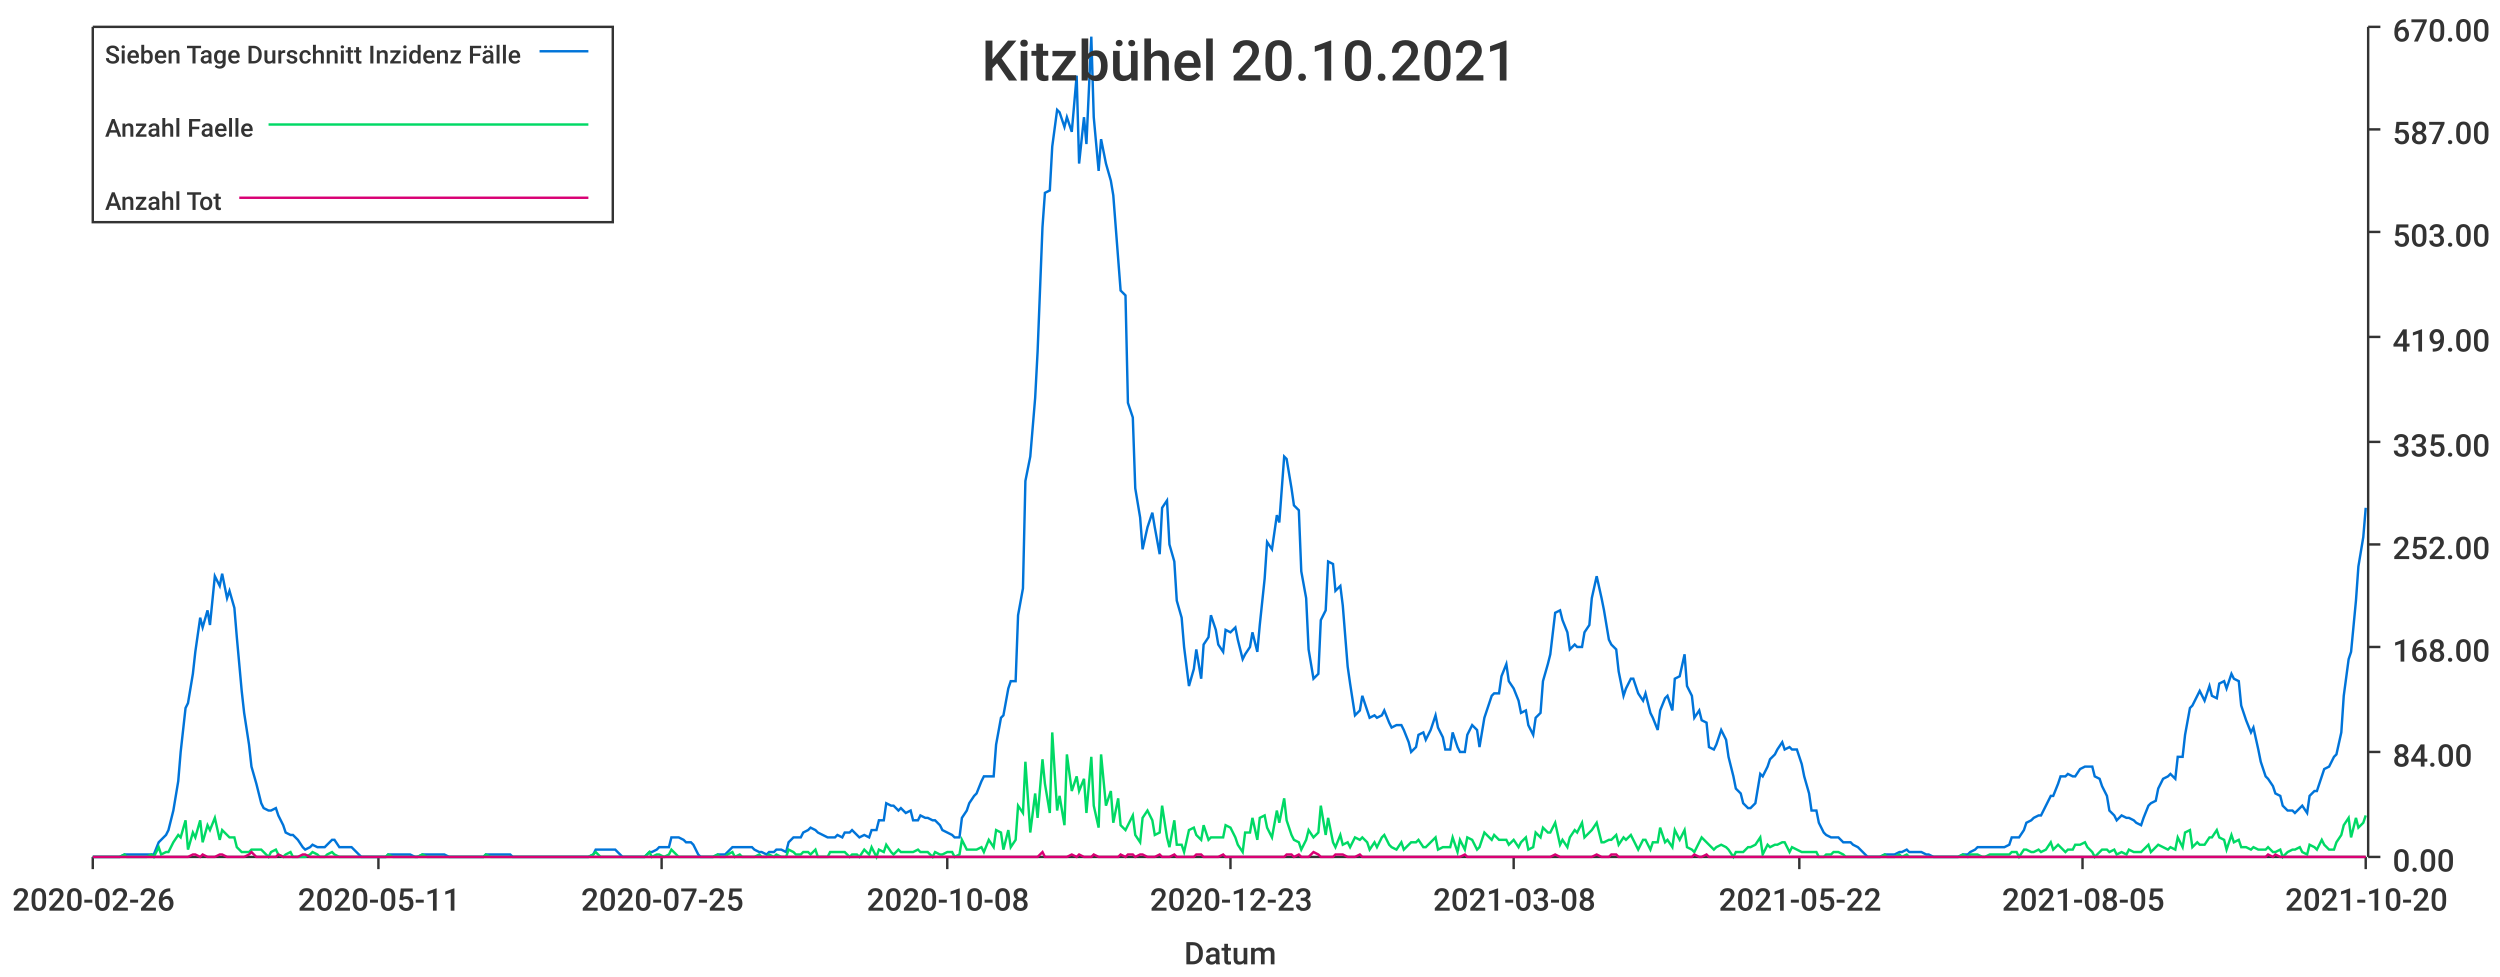
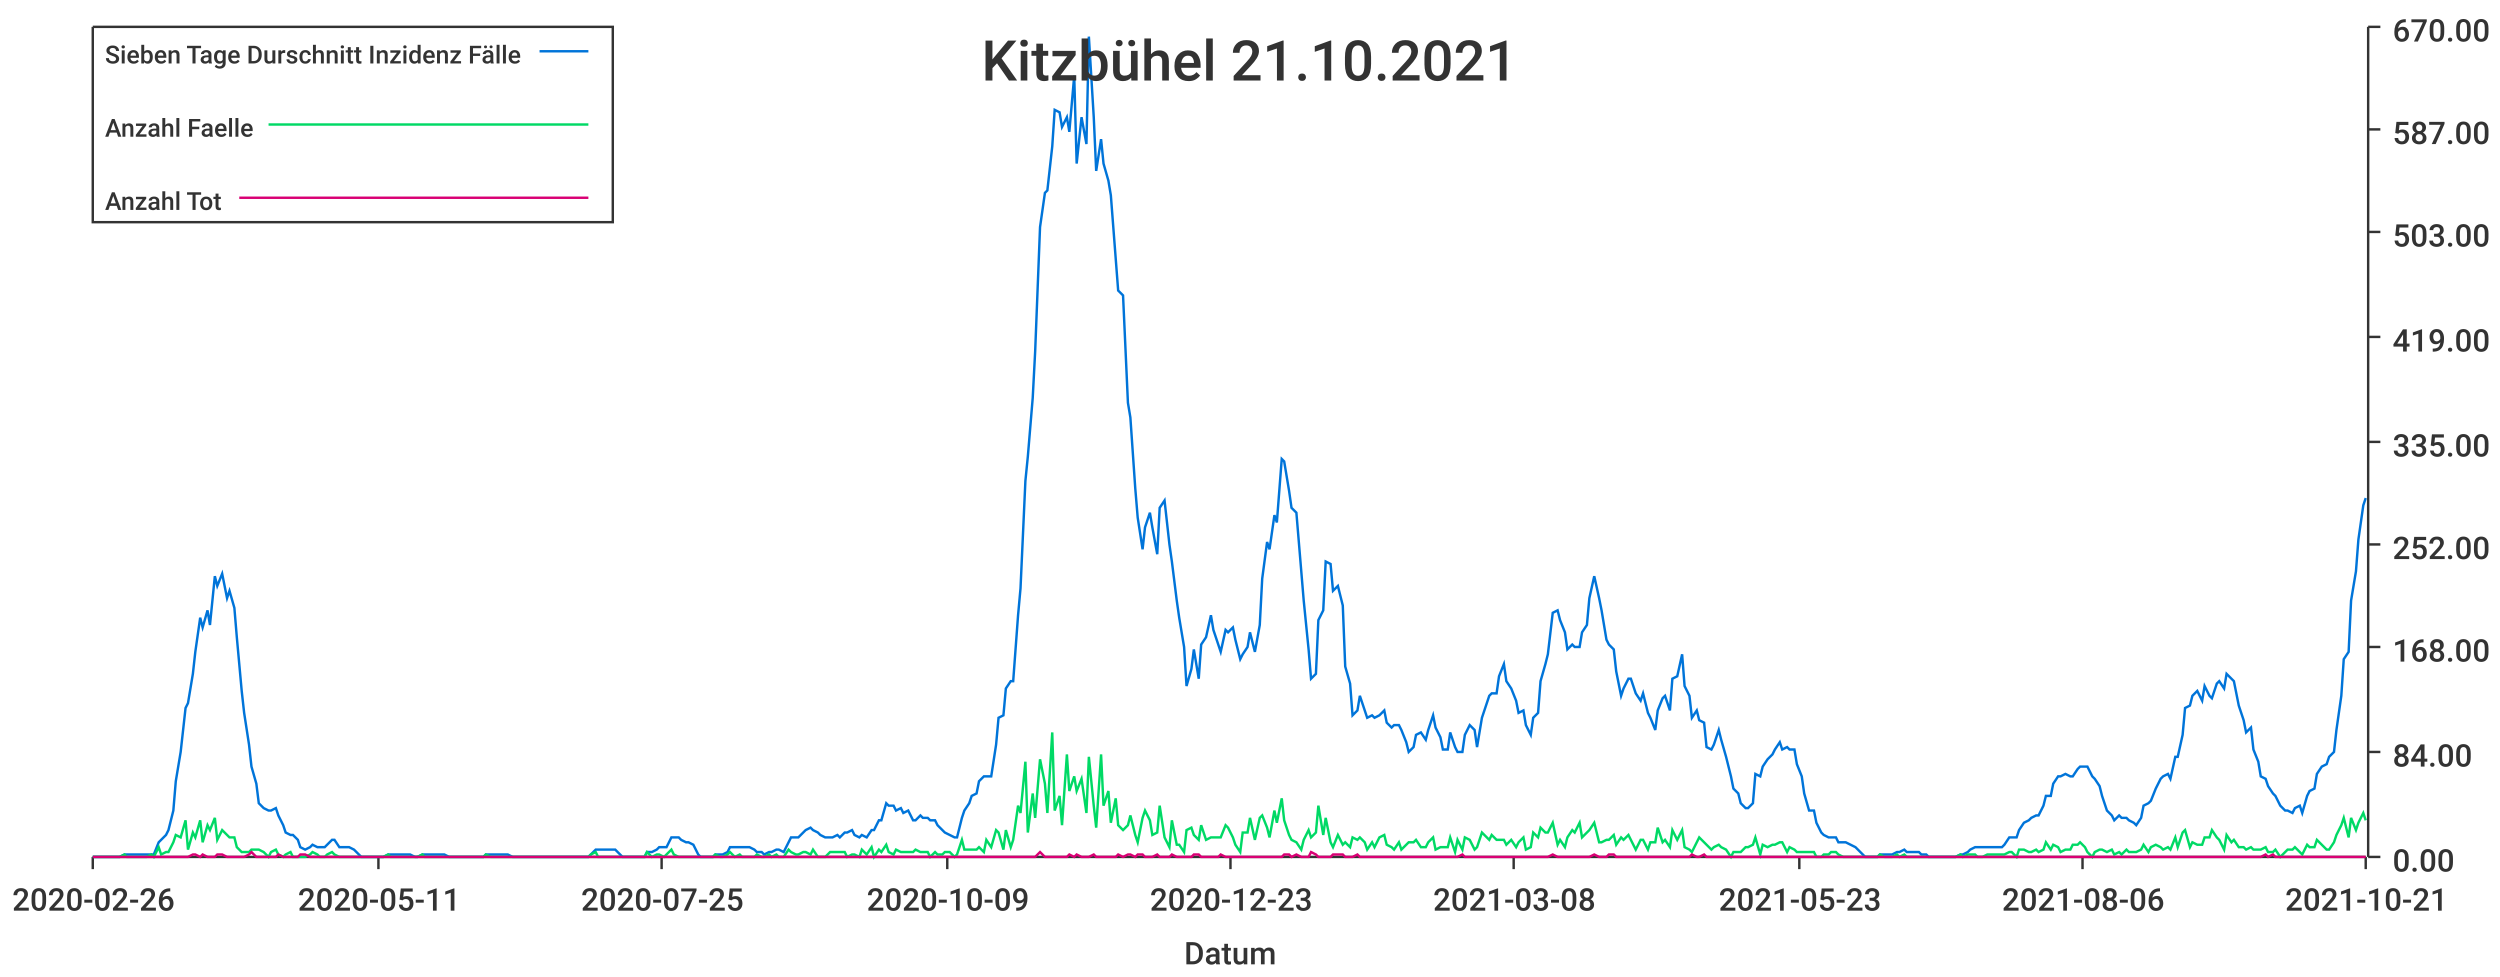
<svg xmlns="http://www.w3.org/2000/svg" width="1024" height="400">\n<path d="M 0 0 L 1024 0 L 1024 400 L 0 400 L 0 0" style="stroke-width:0;stroke:rgba(255,255,255,1.0);fill:rgba(255,255,255,1.0)" />
  <path d="M 38 11 L 969 11 L 969 351 L 38 351 L 38 11" style="stroke-width:0;stroke:rgba(255,255,255,1.0);fill:rgba(255,255,255,1.0)" />
  <path d="M 38 351 L 969 351" style="stroke-width:1;stroke:rgba(51,51,51,1.0);fill:none" />
  <path d="M 38 351 L 38 356" style="stroke-width:1;stroke:rgba(51,51,51,1.0);fill:none" />
  <text x="5" y="373" style="stroke-width:0;stroke:none;fill:rgba(51,51,51,1.0);font-size:12.8px;font-family:'Roboto Medium',sans-serif">2020-02-26</text>
  <path d="M 155 351 L 155 356" style="stroke-width:1;stroke:rgba(51,51,51,1.0);fill:none" />
  <text x="122" y="373" style="stroke-width:0;stroke:none;fill:rgba(51,51,51,1.0);font-size:12.8px;font-family:'Roboto Medium',sans-serif">2020-05-11</text>
  <path d="M 271 351 L 271 356" style="stroke-width:1;stroke:rgba(51,51,51,1.0);fill:none" />
  <text x="238" y="373" style="stroke-width:0;stroke:none;fill:rgba(51,51,51,1.0);font-size:12.8px;font-family:'Roboto Medium',sans-serif">2020-07-25</text>
  <path d="M 388 351 L 388 356" style="stroke-width:1;stroke:rgba(51,51,51,1.0);fill:none" />
-   <text x="355" y="373" style="stroke-width:0;stroke:none;fill:rgba(51,51,51,1.0);font-size:12.8px;font-family:'Roboto Medium',sans-serif">2020-10-08</text>
+   <text x="355" y="373" style="stroke-width:0;stroke:none;fill:rgba(51,51,51,1.0);font-size:12.8px;font-family:'Roboto Medium',sans-serif">2020-10-09</text>
  <path d="M 504 351 L 504 356" style="stroke-width:1;stroke:rgba(51,51,51,1.0);fill:none" />
  <text x="471" y="373" style="stroke-width:0;stroke:none;fill:rgba(51,51,51,1.0);font-size:12.8px;font-family:'Roboto Medium',sans-serif">2020-12-23</text>
  <path d="M 620 351 L 620 356" style="stroke-width:1;stroke:rgba(51,51,51,1.0);fill:none" />
  <text x="587" y="373" style="stroke-width:0;stroke:none;fill:rgba(51,51,51,1.0);font-size:12.8px;font-family:'Roboto Medium',sans-serif">2021-03-08</text>
  <path d="M 737 351 L 737 356" style="stroke-width:1;stroke:rgba(51,51,51,1.0);fill:none" />
-   <text x="704" y="373" style="stroke-width:0;stroke:none;fill:rgba(51,51,51,1.0);font-size:12.8px;font-family:'Roboto Medium',sans-serif">2021-05-22</text>
+   <text x="704" y="373" style="stroke-width:0;stroke:none;fill:rgba(51,51,51,1.0);font-size:12.8px;font-family:'Roboto Medium',sans-serif">2021-05-23</text>
  <path d="M 853 351 L 853 356" style="stroke-width:1;stroke:rgba(51,51,51,1.0);fill:none" />
-   <text x="820" y="373" style="stroke-width:0;stroke:none;fill:rgba(51,51,51,1.0);font-size:12.8px;font-family:'Roboto Medium',sans-serif">2021-08-05</text>
+   <text x="820" y="373" style="stroke-width:0;stroke:none;fill:rgba(51,51,51,1.0);font-size:12.8px;font-family:'Roboto Medium',sans-serif">2021-08-06</text>
  <path d="M 969 351 L 969 356" style="stroke-width:1;stroke:rgba(51,51,51,1.0);fill:none" />
-   <text x="936" y="373" style="stroke-width:0;stroke:none;fill:rgba(51,51,51,1.0);font-size:12.8px;font-family:'Roboto Medium',sans-serif">2021-10-20</text>
+   <text x="936" y="373" style="stroke-width:0;stroke:none;fill:rgba(51,51,51,1.0);font-size:12.8px;font-family:'Roboto Medium',sans-serif">2021-10-21</text>
  <text x="485" y="395" style="stroke-width:0;stroke:none;fill:rgba(51,51,51,1.0);font-size:12.8px;font-family:'Roboto Medium',sans-serif">Datum</text>
  <path d="M 970 351 L 970 11" style="stroke-width:1;stroke:rgba(51,51,51,1.0);fill:none" />
  <path d="M 970 351 L 975 351" style="stroke-width:1;stroke:rgba(51,51,51,1.0);fill:none" />
  <text x="980" y="357" style="stroke-width:0;stroke:none;fill:rgba(51,51,51,1.0);font-size:12.8px;font-family:'Roboto Medium',sans-serif">0.00</text>
  <path d="M 970 308 L 975 308" style="stroke-width:1;stroke:rgba(51,51,51,1.0);fill:none" />
  <text x="980" y="314" style="stroke-width:0;stroke:none;fill:rgba(51,51,51,1.0);font-size:12.8px;font-family:'Roboto Medium',sans-serif">84.00</text>
  <path d="M 970 265 L 975 265" style="stroke-width:1;stroke:rgba(51,51,51,1.0);fill:none" />
  <text x="980" y="271" style="stroke-width:0;stroke:none;fill:rgba(51,51,51,1.0);font-size:12.8px;font-family:'Roboto Medium',sans-serif">168.00</text>
  <path d="M 970 223 L 975 223" style="stroke-width:1;stroke:rgba(51,51,51,1.0);fill:none" />
  <text x="980" y="229" style="stroke-width:0;stroke:none;fill:rgba(51,51,51,1.0);font-size:12.8px;font-family:'Roboto Medium',sans-serif">252.00</text>
  <path d="M 970 181 L 975 181" style="stroke-width:1;stroke:rgba(51,51,51,1.0);fill:none" />
  <text x="980" y="187" style="stroke-width:0;stroke:none;fill:rgba(51,51,51,1.0);font-size:12.8px;font-family:'Roboto Medium',sans-serif">335.00</text>
  <path d="M 970 138 L 975 138" style="stroke-width:1;stroke:rgba(51,51,51,1.0);fill:none" />
  <text x="980" y="144" style="stroke-width:0;stroke:none;fill:rgba(51,51,51,1.0);font-size:12.8px;font-family:'Roboto Medium',sans-serif">419.00</text>
  <path d="M 970 95 L 975 95" style="stroke-width:1;stroke:rgba(51,51,51,1.0);fill:none" />
  <text x="980" y="101" style="stroke-width:0;stroke:none;fill:rgba(51,51,51,1.0);font-size:12.8px;font-family:'Roboto Medium',sans-serif">503.00</text>
  <path d="M 970 53 L 975 53" style="stroke-width:1;stroke:rgba(51,51,51,1.0);fill:none" />
  <text x="980" y="59" style="stroke-width:0;stroke:none;fill:rgba(51,51,51,1.0);font-size:12.8px;font-family:'Roboto Medium',sans-serif">587.00</text>
  <path d="M 970 11 L 975 11" style="stroke-width:1;stroke:rgba(51,51,51,1.0);fill:none" />
  <text x="980" y="17" style="stroke-width:0;stroke:none;fill:rgba(51,51,51,1.0);font-size:12.8px;font-family:'Roboto Medium',sans-serif">670.00</text>
-   <path d="M 38 351 L 40 351 L 42 351 L 43 351 L 45 351 L 46 351 L 48 351 L 49 351 L 51 350 L 52 350 L 54 350 L 56 350 L 57 350 L 59 350 L 60 350 L 62 350 L 63 350 L 65 345 L 66 344 L 68 342 L 69 340 L 71 332 L 73 320 L 74 308 L 76 290 L 77 288 L 79 276 L 80 267 L 82 253 L 83 257 L 85 250 L 86 256 L 88 236 L 90 240 L 91 235 L 93 245 L 94 242 L 96 249 L 97 261 L 99 283 L 100 292 L 102 305 L 103 314 L 105 321 L 107 329 L 108 331 L 110 332 L 111 332 L 113 331 L 114 334 L 116 338 L 117 341 L 119 342 L 120 342 L 122 344 L 124 347 L 125 348 L 127 347 L 128 346 L 130 347 L 131 347 L 133 347 L 134 346 L 136 344 L 137 344 L 139 347 L 141 347 L 142 347 L 144 347 L 145 348 L 147 350 L 148 351 L 150 351 L 151 351 L 153 351 L 154 351 L 156 351 L 158 351 L 159 350 L 161 350 L 162 350 L 164 350 L 165 350 L 167 350 L 168 350 L 170 351 L 171 351 L 173 350 L 175 350 L 176 350 L 178 350 L 179 350 L 181 350 L 182 350 L 184 351 L 185 351 L 187 351 L 189 351 L 190 351 L 192 351 L 193 351 L 195 351 L 196 351 L 198 351 L 199 350 L 201 350 L 202 350 L 204 350 L 206 350 L 207 350 L 209 350 L 210 351 L 212 351 L 213 351 L 215 351 L 216 351 L 218 351 L 219 351 L 221 351 L 223 351 L 224 351 L 226 351 L 227 351 L 229 351 L 230 351 L 232 351 L 233 351 L 235 351 L 236 351 L 238 351 L 240 351 L 241 351 L 243 350 L 244 348 L 246 348 L 247 348 L 249 348 L 250 348 L 252 348 L 253 349 L 255 351 L 257 351 L 258 351 L 260 351 L 261 351 L 263 351 L 264 351 L 266 349 L 267 349 L 269 348 L 270 347 L 272 347 L 274 347 L 275 343 L 277 343 L 278 343 L 280 344 L 281 345 L 283 345 L 284 346 L 286 350 L 287 351 L 289 351 L 291 351 L 292 351 L 294 350 L 295 350 L 297 350 L 298 349 L 300 347 L 301 347 L 303 347 L 304 347 L 306 347 L 308 347 L 309 348 L 311 349 L 312 349 L 314 350 L 315 349 L 317 349 L 318 348 L 320 348 L 322 349 L 323 345 L 325 343 L 326 343 L 328 343 L 329 341 L 331 340 L 332 339 L 334 340 L 335 341 L 337 342 L 339 343 L 340 343 L 342 343 L 343 342 L 345 343 L 346 341 L 348 341 L 349 340 L 351 342 L 352 343 L 354 342 L 356 343 L 357 340 L 359 340 L 360 336 L 362 336 L 363 329 L 365 330 L 366 330 L 368 332 L 369 331 L 371 333 L 373 332 L 374 336 L 376 336 L 377 334 L 379 335 L 380 335 L 382 336 L 383 336 L 385 338 L 386 340 L 388 341 L 390 342 L 391 343 L 393 343 L 394 335 L 396 332 L 397 329 L 399 326 L 400 325 L 402 320 L 403 318 L 405 318 L 407 318 L 408 305 L 410 294 L 411 293 L 413 282 L 414 279 L 416 279 L 417 252 L 419 241 L 420 197 L 422 187 L 424 163 L 425 144 L 427 93 L 428 79 L 430 78 L 431 60 L 433 45 L 434 46 L 436 52 L 437 48 L 439 54 L 441 31 L 442 67 L 444 48 L 445 59 L 447 15 L 448 48 L 450 70 L 451 57 L 453 67 L 455 74 L 456 80 L 458 106 L 459 119 L 461 121 L 462 165 L 464 171 L 465 200 L 467 212 L 468 225 L 470 216 L 472 210 L 473 216 L 475 227 L 476 208 L 478 205 L 479 223 L 481 230 L 482 246 L 484 253 L 485 265 L 487 281 L 489 274 L 490 266 L 492 278 L 493 264 L 495 261 L 496 252 L 498 258 L 499 264 L 501 267 L 502 258 L 504 259 L 506 257 L 507 262 L 509 270 L 510 268 L 512 265 L 513 259 L 515 267 L 516 256 L 518 237 L 519 222 L 521 225 L 523 211 L 524 214 L 526 187 L 527 188 L 529 200 L 530 207 L 532 209 L 533 234 L 535 245 L 536 266 L 538 278 L 540 276 L 541 254 L 543 250 L 544 230 L 546 231 L 547 242 L 549 240 L 550 248 L 552 273 L 553 280 L 555 293 L 557 291 L 558 285 L 560 291 L 561 294 L 563 293 L 564 294 L 566 293 L 567 291 L 569 296 L 570 298 L 572 297 L 574 297 L 575 299 L 577 304 L 578 308 L 580 306 L 581 301 L 583 300 L 584 303 L 586 299 L 588 293 L 589 298 L 591 302 L 592 307 L 594 307 L 595 300 L 597 306 L 598 308 L 600 308 L 601 301 L 603 297 L 605 299 L 606 306 L 608 294 L 609 291 L 611 285 L 612 284 L 614 284 L 615 277 L 617 272 L 618 279 L 620 282 L 622 287 L 623 292 L 625 291 L 626 297 L 628 301 L 629 294 L 631 292 L 632 279 L 634 272 L 635 268 L 637 251 L 639 250 L 640 254 L 642 259 L 643 266 L 645 264 L 646 265 L 648 265 L 649 259 L 651 256 L 652 245 L 654 236 L 656 245 L 657 250 L 659 262 L 660 264 L 662 266 L 663 275 L 665 285 L 666 282 L 668 278 L 669 278 L 671 284 L 673 287 L 674 284 L 676 292 L 677 294 L 679 299 L 680 291 L 682 286 L 683 285 L 685 291 L 686 278 L 688 277 L 690 268 L 691 281 L 693 285 L 694 294 L 696 291 L 697 295 L 699 296 L 700 306 L 702 307 L 703 305 L 705 299 L 707 303 L 708 310 L 710 318 L 711 323 L 713 325 L 714 329 L 716 331 L 717 331 L 719 329 L 721 317 L 722 318 L 724 314 L 725 311 L 727 309 L 728 307 L 730 304 L 731 307 L 733 306 L 734 307 L 736 307 L 738 313 L 739 318 L 741 325 L 742 332 L 744 332 L 745 337 L 747 341 L 748 342 L 750 343 L 751 343 L 753 343 L 755 345 L 756 345 L 758 345 L 759 346 L 761 347 L 762 348 L 764 350 L 765 351 L 767 351 L 768 351 L 770 351 L 772 350 L 773 350 L 775 350 L 776 350 L 778 349 L 779 349 L 781 348 L 782 349 L 784 349 L 785 349 L 787 349 L 789 350 L 790 350 L 792 351 L 793 351 L 795 351 L 796 351 L 798 351 L 799 351 L 801 351 L 802 351 L 804 350 L 806 350 L 807 349 L 809 348 L 810 347 L 812 347 L 813 347 L 815 347 L 816 347 L 818 347 L 819 347 L 821 347 L 823 346 L 824 343 L 826 343 L 827 343 L 829 340 L 830 337 L 832 336 L 833 335 L 835 334 L 836 334 L 838 330 L 840 326 L 841 326 L 843 321 L 844 318 L 846 318 L 847 317 L 849 318 L 850 318 L 852 315 L 854 314 L 855 314 L 857 314 L 858 318 L 860 319 L 861 322 L 863 326 L 864 332 L 866 334 L 867 336 L 869 334 L 871 335 L 872 335 L 874 336 L 875 337 L 877 338 L 878 335 L 880 330 L 881 329 L 883 328 L 884 323 L 886 319 L 888 318 L 889 317 L 891 319 L 892 310 L 894 310 L 895 301 L 897 290 L 898 289 L 900 285 L 901 283 L 903 287 L 905 281 L 906 285 L 908 286 L 909 280 L 911 279 L 912 282 L 914 276 L 915 278 L 917 279 L 918 289 L 920 295 L 922 300 L 923 298 L 925 307 L 926 312 L 928 318 L 929 319 L 931 322 L 932 325 L 934 326 L 935 330 L 937 332 L 939 332 L 940 333 L 942 331 L 943 330 L 945 333 L 946 326 L 948 324 L 949 324 L 951 318 L 952 315 L 954 314 L 956 310 L 957 309 L 959 300 L 960 285 L 962 270 L 963 267 L 965 246 L 966 232 L 968 220 L 969 208" style="stroke-width:1;stroke:rgba(0,116,217,1.0);fill:none" />
-   <path d="M 38 351 L 40 351 L 42 351 L 43 351 L 45 351 L 46 351 L 48 351 L 49 351 L 51 350 L 52 351 L 54 351 L 56 351 L 57 351 L 59 351 L 60 351 L 62 350 L 63 351 L 65 347 L 66 350 L 68 349 L 69 349 L 71 345 L 73 342 L 74 343 L 76 336 L 77 348 L 79 341 L 80 343 L 82 336 L 83 345 L 85 338 L 86 340 L 88 335 L 90 344 L 91 340 L 93 342 L 94 343 L 96 343 L 97 347 L 99 349 L 100 349 L 102 349 L 103 348 L 105 348 L 107 348 L 108 349 L 110 351 L 111 349 L 113 348 L 114 350 L 116 351 L 117 350 L 119 349 L 120 351 L 122 351 L 124 351 L 125 351 L 127 350 L 128 349 L 130 350 L 131 351 L 133 351 L 134 350 L 136 349 L 137 350 L 139 351 L 141 351 L 142 351 L 144 351 L 145 351 L 147 351 L 148 351 L 150 351 L 151 351 L 153 351 L 154 351 L 156 351 L 158 351 L 159 350 L 161 351 L 162 351 L 164 351 L 165 351 L 167 351 L 168 351 L 170 351 L 171 351 L 173 350 L 175 351 L 176 351 L 178 351 L 179 351 L 181 351 L 182 351 L 184 351 L 185 351 L 187 351 L 189 351 L 190 351 L 192 351 L 193 351 L 195 351 L 196 351 L 198 351 L 199 350 L 201 351 L 202 351 L 204 351 L 206 351 L 207 351 L 209 351 L 210 351 L 212 351 L 213 351 L 215 351 L 216 351 L 218 351 L 219 351 L 221 351 L 223 351 L 224 351 L 226 351 L 227 351 L 229 351 L 230 351 L 232 351 L 233 351 L 235 351 L 236 351 L 238 351 L 240 351 L 241 351 L 243 350 L 244 349 L 246 351 L 247 351 L 249 351 L 250 351 L 252 351 L 253 351 L 255 351 L 257 351 L 258 351 L 260 351 L 261 351 L 263 351 L 264 351 L 266 349 L 267 351 L 269 350 L 270 350 L 272 351 L 274 350 L 275 348 L 277 350 L 278 351 L 280 351 L 281 351 L 283 351 L 284 351 L 286 351 L 287 351 L 289 351 L 291 351 L 292 351 L 294 350 L 295 351 L 297 351 L 298 350 L 300 349 L 301 351 L 303 350 L 304 351 L 306 351 L 308 351 L 309 351 L 311 350 L 312 351 L 314 351 L 315 350 L 317 351 L 318 350 L 320 351 L 322 351 L 323 348 L 325 349 L 326 350 L 328 350 L 329 349 L 331 349 L 332 350 L 334 348 L 335 351 L 337 351 L 339 351 L 340 349 L 342 349 L 343 349 L 345 349 L 346 349 L 348 351 L 349 350 L 351 350 L 352 351 L 354 348 L 356 350 L 357 347 L 359 351 L 360 348 L 362 349 L 363 346 L 365 349 L 366 350 L 368 348 L 369 349 L 371 349 L 373 349 L 374 349 L 376 348 L 377 349 L 379 349 L 380 349 L 382 351 L 383 349 L 385 350 L 386 350 L 388 349 L 390 349 L 391 351 L 393 350 L 394 344 L 396 348 L 397 348 L 399 348 L 400 348 L 402 347 L 403 349 L 405 344 L 407 347 L 408 340 L 410 341 L 411 348 L 413 340 L 414 347 L 416 344 L 417 330 L 419 333 L 420 312 L 422 341 L 424 325 L 425 335 L 427 311 L 428 321 L 430 333 L 431 300 L 433 332 L 434 326 L 436 338 L 437 309 L 439 324 L 441 318 L 442 324 L 444 319 L 445 333 L 447 310 L 448 330 L 450 339 L 451 309 L 453 330 L 455 324 L 456 337 L 458 327 L 459 338 L 461 340 L 462 338 L 464 334 L 465 342 L 467 345 L 468 335 L 470 332 L 472 336 L 473 342 L 475 341 L 476 330 L 478 343 L 479 347 L 481 336 L 482 346 L 484 346 L 485 349 L 487 340 L 489 339 L 490 342 L 492 344 L 493 338 L 495 344 L 496 343 L 498 343 L 499 343 L 501 343 L 502 338 L 504 339 L 506 343 L 507 346 L 509 349 L 510 341 L 512 341 L 513 335 L 515 344 L 516 335 L 518 334 L 519 339 L 521 343 L 523 332 L 524 337 L 526 327 L 527 336 L 529 342 L 530 344 L 532 345 L 533 348 L 535 344 L 536 340 L 538 343 L 540 341 L 541 330 L 543 342 L 544 335 L 546 345 L 547 347 L 549 342 L 550 346 L 552 345 L 553 347 L 555 343 L 557 344 L 558 343 L 560 345 L 561 348 L 563 345 L 564 347 L 566 343 L 567 342 L 569 346 L 570 347 L 572 348 L 574 345 L 575 348 L 577 346 L 578 345 L 580 345 L 581 344 L 583 347 L 584 347 L 586 345 L 588 343 L 589 348 L 591 347 L 592 347 L 594 347 L 595 343 L 597 349 L 598 344 L 600 348 L 601 343 L 603 344 L 605 348 L 606 347 L 608 341 L 609 342 L 611 344 L 612 342 L 614 344 L 615 344 L 617 344 L 618 346 L 620 344 L 622 347 L 623 345 L 625 343 L 626 348 L 628 347 L 629 341 L 631 343 L 632 339 L 634 341 L 635 341 L 637 337 L 639 346 L 640 344 L 642 347 L 643 343 L 645 340 L 646 341 L 648 337 L 649 343 L 651 341 L 652 340 L 654 337 L 656 345 L 657 345 L 659 344 L 660 344 L 662 342 L 663 346 L 665 343 L 666 344 L 668 342 L 669 344 L 671 348 L 673 344 L 674 344 L 676 348 L 677 345 L 679 345 L 680 339 L 682 345 L 683 344 L 685 347 L 686 340 L 688 344 L 690 340 L 691 347 L 693 348 L 694 349 L 696 345 L 697 343 L 699 345 L 700 346 L 702 348 L 703 347 L 705 346 L 707 347 L 708 348 L 710 351 L 711 349 L 713 349 L 714 349 L 716 347 L 717 347 L 719 346 L 721 343 L 722 350 L 724 346 L 725 347 L 727 346 L 728 346 L 730 345 L 731 345 L 733 349 L 734 347 L 736 348 L 738 349 L 739 349 L 741 349 L 742 349 L 744 349 L 745 351 L 747 351 L 748 350 L 750 350 L 751 349 L 753 349 L 755 350 L 756 351 L 758 351 L 759 351 L 761 351 L 762 351 L 764 351 L 765 351 L 767 351 L 768 351 L 770 351 L 772 350 L 773 351 L 775 351 L 776 351 L 778 350 L 779 351 L 781 350 L 782 351 L 784 351 L 785 351 L 787 351 L 789 351 L 790 351 L 792 351 L 793 351 L 795 351 L 796 351 L 798 351 L 799 351 L 801 351 L 802 351 L 804 350 L 806 351 L 807 350 L 809 350 L 810 350 L 812 351 L 813 351 L 815 350 L 816 350 L 818 350 L 819 350 L 821 350 L 823 350 L 824 349 L 826 349 L 827 351 L 829 348 L 830 348 L 832 349 L 833 349 L 835 348 L 836 349 L 838 348 L 840 345 L 841 348 L 843 346 L 844 347 L 846 349 L 847 348 L 849 348 L 850 346 L 852 346 L 854 345 L 855 347 L 857 349 L 858 351 L 860 349 L 861 348 L 863 348 L 864 349 L 866 348 L 867 350 L 869 349 L 871 350 L 872 348 L 874 349 L 875 349 L 877 349 L 878 348 L 880 346 L 881 349 L 883 347 L 884 346 L 886 347 L 888 348 L 889 347 L 891 348 L 892 343 L 894 347 L 895 341 L 897 340 L 898 347 L 900 345 L 901 346 L 903 346 L 905 343 L 906 343 L 908 340 L 909 343 L 911 344 L 912 348 L 914 342 L 915 345 L 917 344 L 918 347 L 920 347 L 922 348 L 923 347 L 925 348 L 926 348 L 928 348 L 929 347 L 931 349 L 932 349 L 934 348 L 935 351 L 937 349 L 939 348 L 940 348 L 942 347 L 943 349 L 945 350 L 946 346 L 948 347 L 949 348 L 951 344 L 952 346 L 954 348 L 956 348 L 957 345 L 959 342 L 960 338 L 962 335 L 963 343 L 965 335 L 966 339 L 968 337 L 969 334" style="stroke-width:1;stroke:rgba(0,217,101,1.0);fill:none" />
-   <path d="M 38 351 L 40 351 L 42 351 L 43 351 L 45 351 L 46 351 L 48 351 L 49 351 L 51 351 L 52 351 L 54 351 L 56 351 L 57 351 L 59 351 L 60 351 L 62 351 L 63 351 L 65 351 L 66 351 L 68 351 L 69 351 L 71 351 L 73 351 L 74 351 L 76 351 L 77 351 L 79 350 L 80 350 L 82 351 L 83 350 L 85 351 L 86 351 L 88 351 L 90 350 L 91 350 L 93 351 L 94 351 L 96 351 L 97 351 L 99 351 L 100 351 L 102 350 L 103 349 L 105 351 L 107 351 L 108 351 L 110 351 L 111 351 L 113 351 L 114 350 L 116 351 L 117 351 L 119 351 L 120 351 L 122 351 L 124 350 L 125 350 L 127 351 L 128 351 L 130 351 L 131 351 L 133 351 L 134 351 L 136 351 L 137 351 L 139 351 L 141 351 L 142 351 L 144 351 L 145 351 L 147 351 L 148 351 L 150 351 L 151 351 L 153 351 L 154 351 L 156 351 L 158 351 L 159 351 L 161 351 L 162 351 L 164 351 L 165 351 L 167 351 L 168 351 L 170 351 L 171 351 L 173 351 L 175 351 L 176 351 L 178 351 L 179 351 L 181 351 L 182 351 L 184 351 L 185 351 L 187 351 L 189 351 L 190 351 L 192 351 L 193 351 L 195 351 L 196 351 L 198 351 L 199 351 L 201 351 L 202 351 L 204 351 L 206 351 L 207 351 L 209 351 L 210 351 L 212 351 L 213 351 L 215 351 L 216 351 L 218 351 L 219 351 L 221 351 L 223 351 L 224 351 L 226 351 L 227 351 L 229 351 L 230 351 L 232 351 L 233 351 L 235 351 L 236 351 L 238 351 L 240 351 L 241 351 L 243 351 L 244 351 L 246 351 L 247 351 L 249 351 L 250 351 L 252 351 L 253 351 L 255 351 L 257 351 L 258 351 L 260 351 L 261 351 L 263 351 L 264 351 L 266 351 L 267 351 L 269 351 L 270 351 L 272 351 L 274 351 L 275 351 L 277 351 L 278 351 L 280 351 L 281 351 L 283 351 L 284 351 L 286 351 L 287 351 L 289 351 L 291 351 L 292 351 L 294 351 L 295 351 L 297 351 L 298 351 L 300 351 L 301 351 L 303 351 L 304 351 L 306 351 L 308 351 L 309 351 L 311 351 L 312 351 L 314 351 L 315 351 L 317 351 L 318 351 L 320 351 L 322 351 L 323 351 L 325 351 L 326 351 L 328 351 L 329 351 L 331 351 L 332 351 L 334 351 L 335 351 L 337 351 L 339 351 L 340 351 L 342 351 L 343 351 L 345 351 L 346 351 L 348 351 L 349 351 L 351 351 L 352 351 L 354 351 L 356 351 L 357 351 L 359 351 L 360 351 L 362 351 L 363 351 L 365 351 L 366 351 L 368 351 L 369 351 L 371 351 L 373 351 L 374 351 L 376 351 L 377 351 L 379 351 L 380 351 L 382 351 L 383 351 L 385 351 L 386 351 L 388 351 L 390 351 L 391 351 L 393 351 L 394 351 L 396 351 L 397 351 L 399 351 L 400 351 L 402 351 L 403 351 L 405 351 L 407 351 L 408 351 L 410 351 L 411 351 L 413 351 L 414 351 L 416 351 L 417 351 L 419 351 L 420 351 L 422 351 L 424 351 L 425 351 L 427 349 L 428 351 L 430 351 L 431 351 L 433 351 L 434 351 L 436 351 L 437 351 L 439 350 L 441 351 L 442 350 L 444 351 L 445 351 L 447 351 L 448 350 L 450 351 L 451 351 L 453 351 L 455 351 L 456 351 L 458 351 L 459 350 L 461 351 L 462 350 L 464 350 L 465 351 L 467 350 L 468 350 L 470 351 L 472 351 L 473 351 L 475 350 L 476 351 L 478 351 L 479 351 L 481 350 L 482 351 L 484 351 L 485 351 L 487 351 L 489 351 L 490 350 L 492 350 L 493 351 L 495 351 L 496 351 L 498 351 L 499 351 L 501 350 L 502 351 L 504 351 L 506 351 L 507 351 L 509 351 L 510 351 L 512 351 L 513 351 L 515 351 L 516 351 L 518 351 L 519 351 L 521 351 L 523 351 L 524 351 L 526 351 L 527 350 L 529 350 L 530 351 L 532 350 L 533 351 L 535 351 L 536 351 L 538 349 L 540 350 L 541 351 L 543 351 L 544 351 L 546 351 L 547 350 L 549 350 L 550 350 L 552 351 L 553 351 L 555 351 L 557 350 L 558 351 L 560 351 L 561 351 L 563 351 L 564 351 L 566 351 L 567 351 L 569 351 L 570 351 L 572 351 L 574 351 L 575 351 L 577 351 L 578 351 L 580 351 L 581 351 L 583 351 L 584 351 L 586 351 L 588 351 L 589 351 L 591 351 L 592 351 L 594 351 L 595 351 L 597 351 L 598 351 L 600 350 L 601 351 L 603 351 L 605 351 L 606 351 L 608 351 L 609 351 L 611 351 L 612 351 L 614 351 L 615 351 L 617 351 L 618 351 L 620 351 L 622 351 L 623 351 L 625 351 L 626 351 L 628 351 L 629 351 L 631 351 L 632 351 L 634 351 L 635 351 L 637 350 L 639 351 L 640 351 L 642 351 L 643 351 L 645 351 L 646 351 L 648 351 L 649 351 L 651 351 L 652 351 L 654 350 L 656 351 L 657 351 L 659 351 L 660 350 L 662 350 L 663 351 L 665 351 L 666 351 L 668 351 L 669 351 L 671 351 L 673 351 L 674 351 L 676 351 L 677 351 L 679 351 L 680 351 L 682 351 L 683 351 L 685 351 L 686 351 L 688 351 L 690 351 L 691 351 L 693 351 L 694 350 L 696 351 L 697 351 L 699 350 L 700 351 L 702 351 L 703 351 L 705 351 L 707 351 L 708 351 L 710 351 L 711 351 L 713 351 L 714 351 L 716 351 L 717 351 L 719 351 L 721 351 L 722 351 L 724 351 L 725 351 L 727 351 L 728 351 L 730 351 L 731 351 L 733 351 L 734 351 L 736 351 L 738 351 L 739 351 L 741 351 L 742 351 L 744 351 L 745 351 L 747 351 L 748 351 L 750 351 L 751 351 L 753 351 L 755 351 L 756 351 L 758 351 L 759 351 L 761 351 L 762 351 L 764 351 L 765 351 L 767 351 L 768 351 L 770 351 L 772 351 L 773 351 L 775 351 L 776 351 L 778 351 L 779 351 L 781 351 L 782 351 L 784 351 L 785 351 L 787 351 L 789 351 L 790 351 L 792 351 L 793 351 L 795 351 L 796 351 L 798 351 L 799 351 L 801 351 L 802 351 L 804 351 L 806 351 L 807 351 L 809 351 L 810 351 L 812 351 L 813 351 L 815 351 L 816 351 L 818 351 L 819 351 L 821 351 L 823 351 L 824 351 L 826 351 L 827 351 L 829 351 L 830 351 L 832 351 L 833 351 L 835 351 L 836 351 L 838 351 L 840 351 L 841 351 L 843 351 L 844 351 L 846 351 L 847 351 L 849 351 L 850 351 L 852 351 L 854 351 L 855 351 L 857 351 L 858 351 L 860 351 L 861 351 L 863 351 L 864 351 L 866 351 L 867 351 L 869 351 L 871 351 L 872 351 L 874 351 L 875 351 L 877 351 L 878 351 L 880 351 L 881 351 L 883 351 L 884 351 L 886 351 L 888 351 L 889 351 L 891 351 L 892 351 L 894 351 L 895 351 L 897 351 L 898 351 L 900 351 L 901 351 L 903 351 L 905 351 L 906 351 L 908 351 L 909 351 L 911 351 L 912 351 L 914 351 L 915 351 L 917 351 L 918 351 L 920 351 L 922 351 L 923 351 L 925 351 L 926 351 L 928 351 L 929 350 L 931 351 L 932 350 L 934 351 L 935 351 L 937 351 L 939 351 L 940 351 L 942 351 L 943 351 L 945 351 L 946 351 L 948 351 L 949 351 L 951 351 L 952 351 L 954 351 L 956 351 L 957 351 L 959 351 L 960 351 L 962 351 L 963 351 L 965 351 L 966 351 L 968 351 L 969 351" style="stroke-width:1;stroke:rgba(217,0,116,1.0);fill:none" />
-   <text x="402" y="33" style="stroke-width:0;stroke:none;fill:rgba(51,51,51,1.0);font-size:23.0px;font-family:'Roboto Medium',sans-serif">Kitzbühel 20.10.2021</text>
+   <path d="M 38 351 L 40 351 L 42 351 L 43 351 L 45 351 L 46 351 L 48 351 L 49 351 L 51 350 L 52 350 L 54 350 L 55 350 L 57 350 L 59 350 L 60 350 L 62 350 L 63 350 L 65 345 L 66 344 L 68 342 L 69 340 L 71 332 L 72 320 L 74 308 L 76 290 L 77 288 L 79 276 L 80 267 L 82 253 L 83 257 L 85 250 L 86 256 L 88 236 L 89 240 L 91 235 L 93 245 L 94 242 L 96 249 L 97 261 L 99 283 L 100 292 L 102 305 L 103 314 L 105 321 L 106 329 L 108 331 L 110 332 L 111 332 L 113 331 L 114 334 L 116 338 L 117 341 L 119 342 L 120 342 L 122 344 L 123 347 L 125 348 L 127 347 L 128 346 L 130 347 L 131 347 L 133 347 L 134 346 L 136 344 L 137 344 L 139 347 L 140 347 L 142 347 L 143 347 L 145 348 L 147 350 L 148 351 L 150 351 L 151 351 L 153 351 L 154 351 L 156 351 L 157 351 L 159 350 L 160 350 L 162 350 L 164 350 L 165 350 L 167 350 L 168 350 L 170 351 L 171 351 L 173 350 L 174 350 L 176 350 L 177 350 L 179 350 L 181 350 L 182 350 L 184 351 L 185 351 L 187 351 L 188 351 L 190 351 L 191 351 L 193 351 L 194 351 L 196 351 L 198 351 L 199 350 L 201 350 L 202 350 L 204 350 L 205 350 L 207 350 L 208 350 L 210 351 L 211 351 L 213 351 L 215 351 L 216 351 L 218 351 L 219 351 L 221 351 L 222 351 L 224 351 L 225 351 L 227 351 L 228 351 L 230 351 L 231 351 L 233 351 L 235 351 L 236 351 L 238 351 L 239 351 L 241 351 L 242 350 L 244 348 L 245 348 L 247 348 L 248 348 L 250 348 L 252 348 L 253 349 L 255 351 L 256 351 L 258 351 L 259 351 L 261 351 L 262 351 L 264 351 L 265 349 L 267 349 L 269 348 L 270 347 L 272 347 L 273 347 L 275 343 L 276 343 L 278 343 L 279 344 L 281 345 L 282 345 L 284 346 L 286 350 L 287 351 L 289 351 L 290 351 L 292 351 L 293 350 L 295 350 L 296 350 L 298 349 L 299 347 L 301 347 L 303 347 L 304 347 L 306 347 L 307 347 L 309 348 L 310 349 L 312 349 L 313 350 L 315 349 L 316 349 L 318 348 L 319 348 L 321 349 L 323 345 L 324 343 L 326 343 L 327 343 L 329 341 L 330 340 L 332 339 L 333 340 L 335 341 L 336 342 L 338 343 L 340 343 L 341 343 L 343 342 L 344 343 L 346 341 L 347 341 L 349 340 L 350 342 L 352 343 L 353 342 L 355 343 L 357 340 L 358 340 L 360 336 L 361 336 L 363 329 L 364 330 L 366 330 L 367 332 L 369 331 L 370 333 L 372 332 L 374 336 L 375 336 L 377 334 L 378 335 L 380 335 L 381 336 L 383 336 L 384 338 L 386 340 L 387 341 L 389 342 L 391 343 L 392 343 L 394 335 L 395 332 L 397 329 L 398 326 L 400 325 L 401 320 L 403 318 L 404 318 L 406 318 L 408 305 L 409 294 L 411 293 L 412 282 L 414 279 L 415 279 L 417 252 L 418 241 L 420 197 L 421 187 L 423 163 L 424 144 L 426 93 L 428 79 L 429 78 L 431 60 L 432 45 L 434 46 L 435 52 L 437 48 L 438 54 L 440 31 L 441 67 L 443 48 L 445 59 L 446 15 L 448 48 L 449 70 L 451 57 L 452 67 L 454 74 L 455 80 L 457 106 L 458 119 L 460 121 L 462 165 L 463 171 L 465 200 L 466 212 L 468 225 L 469 216 L 471 210 L 472 216 L 474 227 L 475 208 L 477 205 L 479 223 L 480 230 L 482 246 L 483 253 L 485 265 L 486 281 L 488 274 L 489 266 L 491 278 L 492 264 L 494 261 L 496 252 L 497 258 L 499 264 L 500 267 L 502 258 L 503 259 L 505 257 L 506 262 L 508 270 L 509 268 L 511 265 L 512 259 L 514 267 L 516 256 L 517 237 L 519 222 L 520 225 L 522 211 L 523 214 L 525 188 L 526 189 L 528 201 L 529 208 L 531 210 L 533 234 L 534 246 L 536 266 L 537 278 L 539 276 L 540 254 L 542 250 L 543 230 L 545 231 L 546 242 L 548 240 L 550 248 L 551 273 L 553 280 L 554 293 L 556 291 L 557 285 L 559 291 L 560 294 L 562 293 L 563 294 L 565 293 L 567 291 L 568 296 L 570 298 L 571 297 L 573 297 L 574 299 L 576 304 L 577 308 L 579 306 L 580 301 L 582 300 L 584 303 L 585 299 L 587 293 L 588 298 L 590 302 L 591 307 L 593 307 L 594 300 L 596 306 L 597 308 L 599 308 L 600 301 L 602 297 L 604 299 L 605 306 L 607 294 L 608 291 L 610 285 L 611 284 L 613 284 L 614 277 L 616 272 L 617 279 L 619 282 L 621 287 L 622 292 L 624 291 L 625 297 L 627 301 L 628 294 L 630 292 L 631 279 L 633 272 L 634 268 L 636 251 L 638 250 L 639 254 L 641 259 L 642 266 L 644 264 L 645 265 L 647 265 L 648 259 L 650 256 L 651 245 L 653 236 L 655 245 L 656 250 L 658 262 L 659 264 L 661 266 L 662 275 L 664 285 L 665 282 L 667 278 L 668 278 L 670 284 L 672 287 L 673 284 L 675 292 L 676 294 L 678 299 L 679 291 L 681 286 L 682 285 L 684 291 L 685 278 L 687 277 L 689 268 L 690 281 L 692 285 L 693 294 L 695 291 L 696 295 L 698 296 L 699 306 L 701 307 L 702 305 L 704 299 L 705 303 L 707 310 L 709 318 L 710 323 L 712 325 L 713 329 L 715 331 L 716 331 L 718 329 L 719 317 L 721 318 L 722 314 L 724 311 L 726 309 L 727 307 L 729 304 L 730 307 L 732 306 L 733 307 L 735 307 L 736 313 L 738 318 L 739 325 L 741 332 L 743 332 L 744 337 L 746 341 L 747 342 L 749 343 L 750 343 L 752 343 L 753 345 L 755 345 L 756 345 L 758 346 L 760 347 L 761 348 L 763 350 L 764 351 L 766 351 L 767 351 L 769 351 L 770 350 L 772 350 L 773 350 L 775 350 L 777 349 L 778 349 L 780 348 L 781 349 L 783 349 L 784 349 L 786 349 L 787 350 L 789 350 L 790 351 L 792 351 L 793 351 L 795 351 L 797 351 L 798 351 L 800 351 L 801 351 L 803 350 L 804 350 L 806 349 L 807 348 L 809 347 L 810 347 L 812 347 L 814 347 L 815 347 L 817 347 L 818 347 L 820 347 L 821 346 L 823 343 L 824 343 L 826 343 L 827 340 L 829 337 L 831 336 L 832 335 L 834 334 L 835 334 L 837 330 L 838 326 L 840 326 L 841 321 L 843 318 L 844 318 L 846 317 L 848 318 L 849 318 L 851 315 L 852 314 L 854 314 L 855 314 L 857 318 L 858 319 L 860 322 L 861 326 L 863 332 L 865 334 L 866 336 L 868 334 L 869 335 L 871 335 L 872 336 L 874 337 L 875 338 L 877 335 L 878 330 L 880 329 L 881 328 L 883 323 L 885 319 L 886 318 L 888 317 L 889 319 L 891 310 L 892 310 L 894 301 L 895 290 L 897 289 L 898 285 L 900 283 L 902 287 L 903 281 L 905 285 L 906 286 L 908 280 L 909 279 L 911 282 L 912 276 L 914 278 L 915 279 L 917 289 L 919 295 L 920 300 L 922 298 L 923 307 L 925 312 L 926 318 L 928 319 L 929 322 L 931 325 L 932 326 L 934 330 L 936 332 L 937 332 L 939 333 L 940 331 L 942 330 L 943 333 L 945 326 L 946 324 L 948 323 L 949 317 L 951 314 L 953 313 L 954 310 L 956 308 L 957 299 L 959 285 L 960 270 L 962 267 L 963 246 L 965 234 L 966 221 L 968 207 L 969 204" style="stroke-width:1;stroke:rgba(0,116,217,1.0);fill:none" />
+   <path d="M 38 351 L 40 351 L 42 351 L 43 351 L 45 351 L 46 351 L 48 351 L 49 351 L 51 350 L 52 351 L 54 351 L 55 351 L 57 351 L 59 351 L 60 351 L 62 350 L 63 351 L 65 347 L 66 350 L 68 349 L 69 349 L 71 345 L 72 342 L 74 343 L 76 336 L 77 348 L 79 341 L 80 343 L 82 336 L 83 345 L 85 338 L 86 340 L 88 335 L 89 344 L 91 340 L 93 342 L 94 343 L 96 343 L 97 347 L 99 349 L 100 349 L 102 349 L 103 348 L 105 348 L 106 348 L 108 349 L 110 351 L 111 349 L 113 348 L 114 350 L 116 351 L 117 350 L 119 349 L 120 351 L 122 351 L 123 351 L 125 351 L 127 350 L 128 349 L 130 350 L 131 351 L 133 351 L 134 350 L 136 349 L 137 350 L 139 351 L 140 351 L 142 351 L 143 351 L 145 351 L 147 351 L 148 351 L 150 351 L 151 351 L 153 351 L 154 351 L 156 351 L 157 351 L 159 350 L 160 351 L 162 351 L 164 351 L 165 351 L 167 351 L 168 351 L 170 351 L 171 351 L 173 350 L 174 351 L 176 351 L 177 351 L 179 351 L 181 351 L 182 351 L 184 351 L 185 351 L 187 351 L 188 351 L 190 351 L 191 351 L 193 351 L 194 351 L 196 351 L 198 351 L 199 350 L 201 351 L 202 351 L 204 351 L 205 351 L 207 351 L 208 351 L 210 351 L 211 351 L 213 351 L 215 351 L 216 351 L 218 351 L 219 351 L 221 351 L 222 351 L 224 351 L 225 351 L 227 351 L 228 351 L 230 351 L 231 351 L 233 351 L 235 351 L 236 351 L 238 351 L 239 351 L 241 351 L 242 350 L 244 349 L 245 351 L 247 351 L 248 351 L 250 351 L 252 351 L 253 351 L 255 351 L 256 351 L 258 351 L 259 351 L 261 351 L 262 351 L 264 351 L 265 349 L 267 351 L 269 350 L 270 350 L 272 351 L 273 350 L 275 348 L 276 350 L 278 351 L 279 351 L 281 351 L 282 351 L 284 351 L 286 351 L 287 351 L 289 351 L 290 351 L 292 351 L 293 350 L 295 351 L 296 351 L 298 350 L 299 349 L 301 351 L 303 350 L 304 351 L 306 351 L 307 351 L 309 351 L 310 350 L 312 351 L 313 351 L 315 350 L 316 351 L 318 350 L 319 351 L 321 351 L 323 348 L 324 349 L 326 350 L 327 350 L 329 349 L 330 349 L 332 350 L 333 348 L 335 351 L 336 351 L 338 351 L 340 349 L 341 349 L 343 349 L 344 349 L 346 349 L 347 351 L 349 350 L 350 350 L 352 351 L 353 348 L 355 350 L 357 347 L 358 351 L 360 348 L 361 349 L 363 346 L 364 349 L 366 350 L 367 348 L 369 349 L 370 349 L 372 349 L 374 349 L 375 348 L 377 349 L 378 349 L 380 349 L 381 351 L 383 349 L 384 350 L 386 350 L 387 349 L 389 349 L 391 351 L 392 350 L 394 344 L 395 348 L 397 348 L 398 348 L 400 348 L 401 347 L 403 349 L 404 344 L 406 347 L 408 340 L 409 341 L 411 348 L 412 340 L 414 347 L 415 344 L 417 330 L 418 333 L 420 312 L 421 341 L 423 325 L 424 335 L 426 311 L 428 321 L 429 333 L 431 300 L 432 332 L 434 326 L 435 338 L 437 309 L 438 324 L 440 318 L 441 324 L 443 319 L 445 333 L 446 310 L 448 330 L 449 339 L 451 309 L 452 330 L 454 324 L 455 337 L 457 327 L 458 338 L 460 340 L 462 338 L 463 334 L 465 342 L 466 345 L 468 335 L 469 332 L 471 336 L 472 342 L 474 341 L 475 330 L 477 343 L 479 347 L 480 336 L 482 346 L 483 346 L 485 349 L 486 340 L 488 339 L 489 342 L 491 344 L 492 338 L 494 344 L 496 343 L 497 343 L 499 343 L 500 343 L 502 338 L 503 339 L 505 343 L 506 346 L 508 349 L 509 341 L 511 341 L 512 335 L 514 344 L 516 335 L 517 334 L 519 339 L 520 343 L 522 332 L 523 337 L 525 327 L 526 336 L 528 342 L 529 344 L 531 345 L 533 348 L 534 344 L 536 340 L 537 343 L 539 341 L 540 330 L 542 342 L 543 335 L 545 345 L 546 347 L 548 342 L 550 346 L 551 345 L 553 347 L 554 343 L 556 344 L 557 343 L 559 345 L 560 348 L 562 345 L 563 347 L 565 343 L 567 342 L 568 346 L 570 347 L 571 348 L 573 345 L 574 348 L 576 346 L 577 345 L 579 345 L 580 344 L 582 347 L 584 347 L 585 345 L 587 343 L 588 348 L 590 347 L 591 347 L 593 347 L 594 343 L 596 349 L 597 344 L 599 348 L 600 343 L 602 344 L 604 348 L 605 347 L 607 341 L 608 342 L 610 344 L 611 342 L 613 344 L 614 344 L 616 344 L 617 346 L 619 344 L 621 347 L 622 345 L 624 343 L 625 348 L 627 347 L 628 341 L 630 343 L 631 339 L 633 341 L 634 341 L 636 337 L 638 346 L 639 344 L 641 347 L 642 343 L 644 340 L 645 341 L 647 337 L 648 343 L 650 341 L 651 340 L 653 337 L 655 345 L 656 345 L 658 344 L 659 344 L 661 342 L 662 346 L 664 343 L 665 344 L 667 342 L 668 344 L 670 348 L 672 344 L 673 344 L 675 348 L 676 345 L 678 345 L 679 339 L 681 345 L 682 344 L 684 347 L 685 340 L 687 344 L 689 340 L 690 347 L 692 348 L 693 349 L 695 345 L 696 343 L 698 345 L 699 346 L 701 348 L 702 347 L 704 346 L 705 347 L 707 348 L 709 351 L 710 349 L 712 349 L 713 349 L 715 347 L 716 347 L 718 346 L 719 343 L 721 350 L 722 346 L 724 347 L 726 346 L 727 346 L 729 345 L 730 345 L 732 349 L 733 347 L 735 348 L 736 349 L 738 349 L 739 349 L 741 349 L 743 349 L 744 351 L 746 351 L 747 350 L 749 350 L 750 349 L 752 349 L 753 350 L 755 351 L 756 351 L 758 351 L 760 351 L 761 351 L 763 351 L 764 351 L 766 351 L 767 351 L 769 351 L 770 350 L 772 351 L 773 351 L 775 351 L 777 350 L 778 351 L 780 350 L 781 351 L 783 351 L 784 351 L 786 351 L 787 351 L 789 351 L 790 351 L 792 351 L 793 351 L 795 351 L 797 351 L 798 351 L 800 351 L 801 351 L 803 350 L 804 351 L 806 350 L 807 350 L 809 350 L 810 351 L 812 351 L 814 350 L 815 350 L 817 350 L 818 350 L 820 350 L 821 350 L 823 349 L 824 349 L 826 351 L 827 348 L 829 348 L 831 349 L 832 349 L 834 348 L 835 349 L 837 348 L 838 345 L 840 348 L 841 346 L 843 347 L 844 349 L 846 348 L 848 348 L 849 346 L 851 346 L 852 345 L 854 347 L 855 349 L 857 351 L 858 349 L 860 348 L 861 348 L 863 349 L 865 348 L 866 350 L 868 349 L 869 350 L 871 348 L 872 349 L 874 349 L 875 349 L 877 348 L 878 346 L 880 349 L 881 347 L 883 346 L 885 347 L 886 348 L 888 347 L 889 348 L 891 343 L 892 347 L 894 341 L 895 340 L 897 347 L 898 345 L 900 346 L 902 346 L 903 343 L 905 343 L 906 340 L 908 343 L 909 344 L 911 348 L 912 342 L 914 345 L 915 344 L 917 347 L 919 347 L 920 348 L 922 347 L 923 348 L 925 348 L 926 348 L 928 347 L 929 349 L 931 349 L 932 348 L 934 351 L 936 349 L 937 348 L 939 348 L 940 347 L 942 349 L 943 350 L 945 346 L 946 347 L 948 347 L 949 344 L 951 346 L 953 348 L 954 348 L 956 345 L 957 342 L 959 338 L 960 335 L 962 343 L 963 335 L 965 340 L 966 337 L 968 333 L 969 336" style="stroke-width:1;stroke:rgba(0,217,101,1.0);fill:none" />
+   <path d="M 38 351 L 40 351 L 42 351 L 43 351 L 45 351 L 46 351 L 48 351 L 49 351 L 51 351 L 52 351 L 54 351 L 55 351 L 57 351 L 59 351 L 60 351 L 62 351 L 63 351 L 65 351 L 66 351 L 68 351 L 69 351 L 71 351 L 72 351 L 74 351 L 76 351 L 77 351 L 79 350 L 80 350 L 82 351 L 83 350 L 85 351 L 86 351 L 88 351 L 89 350 L 91 350 L 93 351 L 94 351 L 96 351 L 97 351 L 99 351 L 100 351 L 102 350 L 103 349 L 105 351 L 106 351 L 108 351 L 110 351 L 111 351 L 113 351 L 114 350 L 116 351 L 117 351 L 119 351 L 120 351 L 122 351 L 123 350 L 125 350 L 127 351 L 128 351 L 130 351 L 131 351 L 133 351 L 134 351 L 136 351 L 137 351 L 139 351 L 140 351 L 142 351 L 143 351 L 145 351 L 147 351 L 148 351 L 150 351 L 151 351 L 153 351 L 154 351 L 156 351 L 157 351 L 159 351 L 160 351 L 162 351 L 164 351 L 165 351 L 167 351 L 168 351 L 170 351 L 171 351 L 173 351 L 174 351 L 176 351 L 177 351 L 179 351 L 181 351 L 182 351 L 184 351 L 185 351 L 187 351 L 188 351 L 190 351 L 191 351 L 193 351 L 194 351 L 196 351 L 198 351 L 199 351 L 201 351 L 202 351 L 204 351 L 205 351 L 207 351 L 208 351 L 210 351 L 211 351 L 213 351 L 215 351 L 216 351 L 218 351 L 219 351 L 221 351 L 222 351 L 224 351 L 225 351 L 227 351 L 228 351 L 230 351 L 231 351 L 233 351 L 235 351 L 236 351 L 238 351 L 239 351 L 241 351 L 242 351 L 244 351 L 245 351 L 247 351 L 248 351 L 250 351 L 252 351 L 253 351 L 255 351 L 256 351 L 258 351 L 259 351 L 261 351 L 262 351 L 264 351 L 265 351 L 267 351 L 269 351 L 270 351 L 272 351 L 273 351 L 275 351 L 276 351 L 278 351 L 279 351 L 281 351 L 282 351 L 284 351 L 286 351 L 287 351 L 289 351 L 290 351 L 292 351 L 293 351 L 295 351 L 296 351 L 298 351 L 299 351 L 301 351 L 303 351 L 304 351 L 306 351 L 307 351 L 309 351 L 310 351 L 312 351 L 313 351 L 315 351 L 316 351 L 318 351 L 319 351 L 321 351 L 323 351 L 324 351 L 326 351 L 327 351 L 329 351 L 330 351 L 332 351 L 333 351 L 335 351 L 336 351 L 338 351 L 340 351 L 341 351 L 343 351 L 344 351 L 346 351 L 347 351 L 349 351 L 350 351 L 352 351 L 353 351 L 355 351 L 357 351 L 358 351 L 360 351 L 361 351 L 363 351 L 364 351 L 366 351 L 367 351 L 369 351 L 370 351 L 372 351 L 374 351 L 375 351 L 377 351 L 378 351 L 380 351 L 381 351 L 383 351 L 384 351 L 386 351 L 387 351 L 389 351 L 391 351 L 392 351 L 394 351 L 395 351 L 397 351 L 398 351 L 400 351 L 401 351 L 403 351 L 404 351 L 406 351 L 408 351 L 409 351 L 411 351 L 412 351 L 414 351 L 415 351 L 417 351 L 418 351 L 420 351 L 421 351 L 423 351 L 424 351 L 426 349 L 428 351 L 429 351 L 431 351 L 432 351 L 434 351 L 435 351 L 437 351 L 438 350 L 440 351 L 441 350 L 443 351 L 445 351 L 446 351 L 448 350 L 449 351 L 451 351 L 452 351 L 454 351 L 455 351 L 457 351 L 458 350 L 460 351 L 462 350 L 463 350 L 465 351 L 466 350 L 468 350 L 469 351 L 471 351 L 472 351 L 474 350 L 475 351 L 477 351 L 479 351 L 480 350 L 482 351 L 483 351 L 485 351 L 486 351 L 488 351 L 489 350 L 491 350 L 492 351 L 494 351 L 496 351 L 497 351 L 499 351 L 500 350 L 502 351 L 503 351 L 505 351 L 506 351 L 508 351 L 509 351 L 511 351 L 512 351 L 514 351 L 516 351 L 517 351 L 519 351 L 520 351 L 522 351 L 523 351 L 525 351 L 526 350 L 528 350 L 529 351 L 531 350 L 533 351 L 534 351 L 536 351 L 537 349 L 539 350 L 540 351 L 542 351 L 543 351 L 545 351 L 546 350 L 548 350 L 550 350 L 551 351 L 553 351 L 554 351 L 556 350 L 557 351 L 559 351 L 560 351 L 562 351 L 563 351 L 565 351 L 567 351 L 568 351 L 570 351 L 571 351 L 573 351 L 574 351 L 576 351 L 577 351 L 579 351 L 580 351 L 582 351 L 584 351 L 585 351 L 587 351 L 588 351 L 590 351 L 591 351 L 593 351 L 594 351 L 596 351 L 597 351 L 599 350 L 600 351 L 602 351 L 604 351 L 605 351 L 607 351 L 608 351 L 610 351 L 611 351 L 613 351 L 614 351 L 616 351 L 617 351 L 619 351 L 621 351 L 622 351 L 624 351 L 625 351 L 627 351 L 628 351 L 630 351 L 631 351 L 633 351 L 634 351 L 636 350 L 638 351 L 639 351 L 641 351 L 642 351 L 644 351 L 645 351 L 647 351 L 648 351 L 650 351 L 651 351 L 653 350 L 655 351 L 656 351 L 658 351 L 659 350 L 661 350 L 662 351 L 664 351 L 665 351 L 667 351 L 668 351 L 670 351 L 672 351 L 673 351 L 675 351 L 676 351 L 678 351 L 679 351 L 681 351 L 682 351 L 684 351 L 685 351 L 687 351 L 689 351 L 690 351 L 692 351 L 693 350 L 695 351 L 696 351 L 698 350 L 699 351 L 701 351 L 702 351 L 704 351 L 705 351 L 707 351 L 709 351 L 710 351 L 712 351 L 713 351 L 715 351 L 716 351 L 718 351 L 719 351 L 721 351 L 722 351 L 724 351 L 726 351 L 727 351 L 729 351 L 730 351 L 732 351 L 733 351 L 735 351 L 736 351 L 738 351 L 739 351 L 741 351 L 743 351 L 744 351 L 746 351 L 747 351 L 749 351 L 750 351 L 752 351 L 753 351 L 755 351 L 756 351 L 758 351 L 760 351 L 761 351 L 763 351 L 764 351 L 766 351 L 767 351 L 769 351 L 770 351 L 772 351 L 773 351 L 775 351 L 777 351 L 778 351 L 780 351 L 781 351 L 783 351 L 784 351 L 786 351 L 787 351 L 789 351 L 790 351 L 792 351 L 793 351 L 795 351 L 797 351 L 798 351 L 800 351 L 801 351 L 803 351 L 804 351 L 806 351 L 807 351 L 809 351 L 810 351 L 812 351 L 814 351 L 815 351 L 817 351 L 818 351 L 820 351 L 821 351 L 823 351 L 824 351 L 826 351 L 827 351 L 829 351 L 831 351 L 832 351 L 834 351 L 835 351 L 837 351 L 838 351 L 840 351 L 841 351 L 843 351 L 844 351 L 846 351 L 848 351 L 849 351 L 851 351 L 852 351 L 854 351 L 855 351 L 857 351 L 858 351 L 860 351 L 861 351 L 863 351 L 865 351 L 866 351 L 868 351 L 869 351 L 871 351 L 872 351 L 874 351 L 875 351 L 877 351 L 878 351 L 880 351 L 881 351 L 883 351 L 885 351 L 886 351 L 888 351 L 889 351 L 891 351 L 892 351 L 894 351 L 895 351 L 897 351 L 898 351 L 900 351 L 902 351 L 903 351 L 905 351 L 906 351 L 908 351 L 909 351 L 911 351 L 912 351 L 914 351 L 915 351 L 917 351 L 919 351 L 920 351 L 922 351 L 923 351 L 925 351 L 926 351 L 928 350 L 929 351 L 931 350 L 932 351 L 934 351 L 936 351 L 937 351 L 939 351 L 940 351 L 942 351 L 943 351 L 945 351 L 946 351 L 948 351 L 949 351 L 951 351 L 953 351 L 954 351 L 956 351 L 957 351 L 959 351 L 960 351 L 962 351 L 963 351 L 965 351 L 966 351 L 968 351 L 969 351" style="stroke-width:1;stroke:rgba(217,0,116,1.0);fill:none" />
+   <text x="402" y="33" style="stroke-width:0;stroke:none;fill:rgba(51,51,51,1.0);font-size:23.0px;font-family:'Roboto Medium',sans-serif">Kitzbühel 21.10.2021</text>
  <path d="M 38 11 L 251 11 L 251 91 L 38 91 L 38 11" style="stroke-width:1;stroke:rgba(51,51,51,1.0);fill:rgba(255,255,255,1.0)" />
  <text x="43" y="26" style="stroke-width:0;stroke:none;fill:rgba(51,51,51,1.0);font-size:10.2px;font-family:'Roboto Medium',sans-serif">Sieben Tage Durschnitt Inzidenz Fälle</text>
  <path d="M 221 21 L 241 21" style="stroke-width:1;stroke:rgba(0,116,217,1.0);fill:none" />
  <text x="43" y="56" style="stroke-width:0;stroke:none;fill:rgba(51,51,51,1.0);font-size:10.2px;font-family:'Roboto Medium',sans-serif">Anzahl Faelle</text>
  <path d="M 110 51 L 241 51" style="stroke-width:1;stroke:rgba(0,217,101,1.0);fill:none" />
  <text x="43" y="86" style="stroke-width:0;stroke:none;fill:rgba(51,51,51,1.0);font-size:10.2px;font-family:'Roboto Medium',sans-serif">Anzahl Tot</text>
  <path d="M 98 81 L 241 81" style="stroke-width:1;stroke:rgba(217,0,116,1.0);fill:none" />
</svg>
